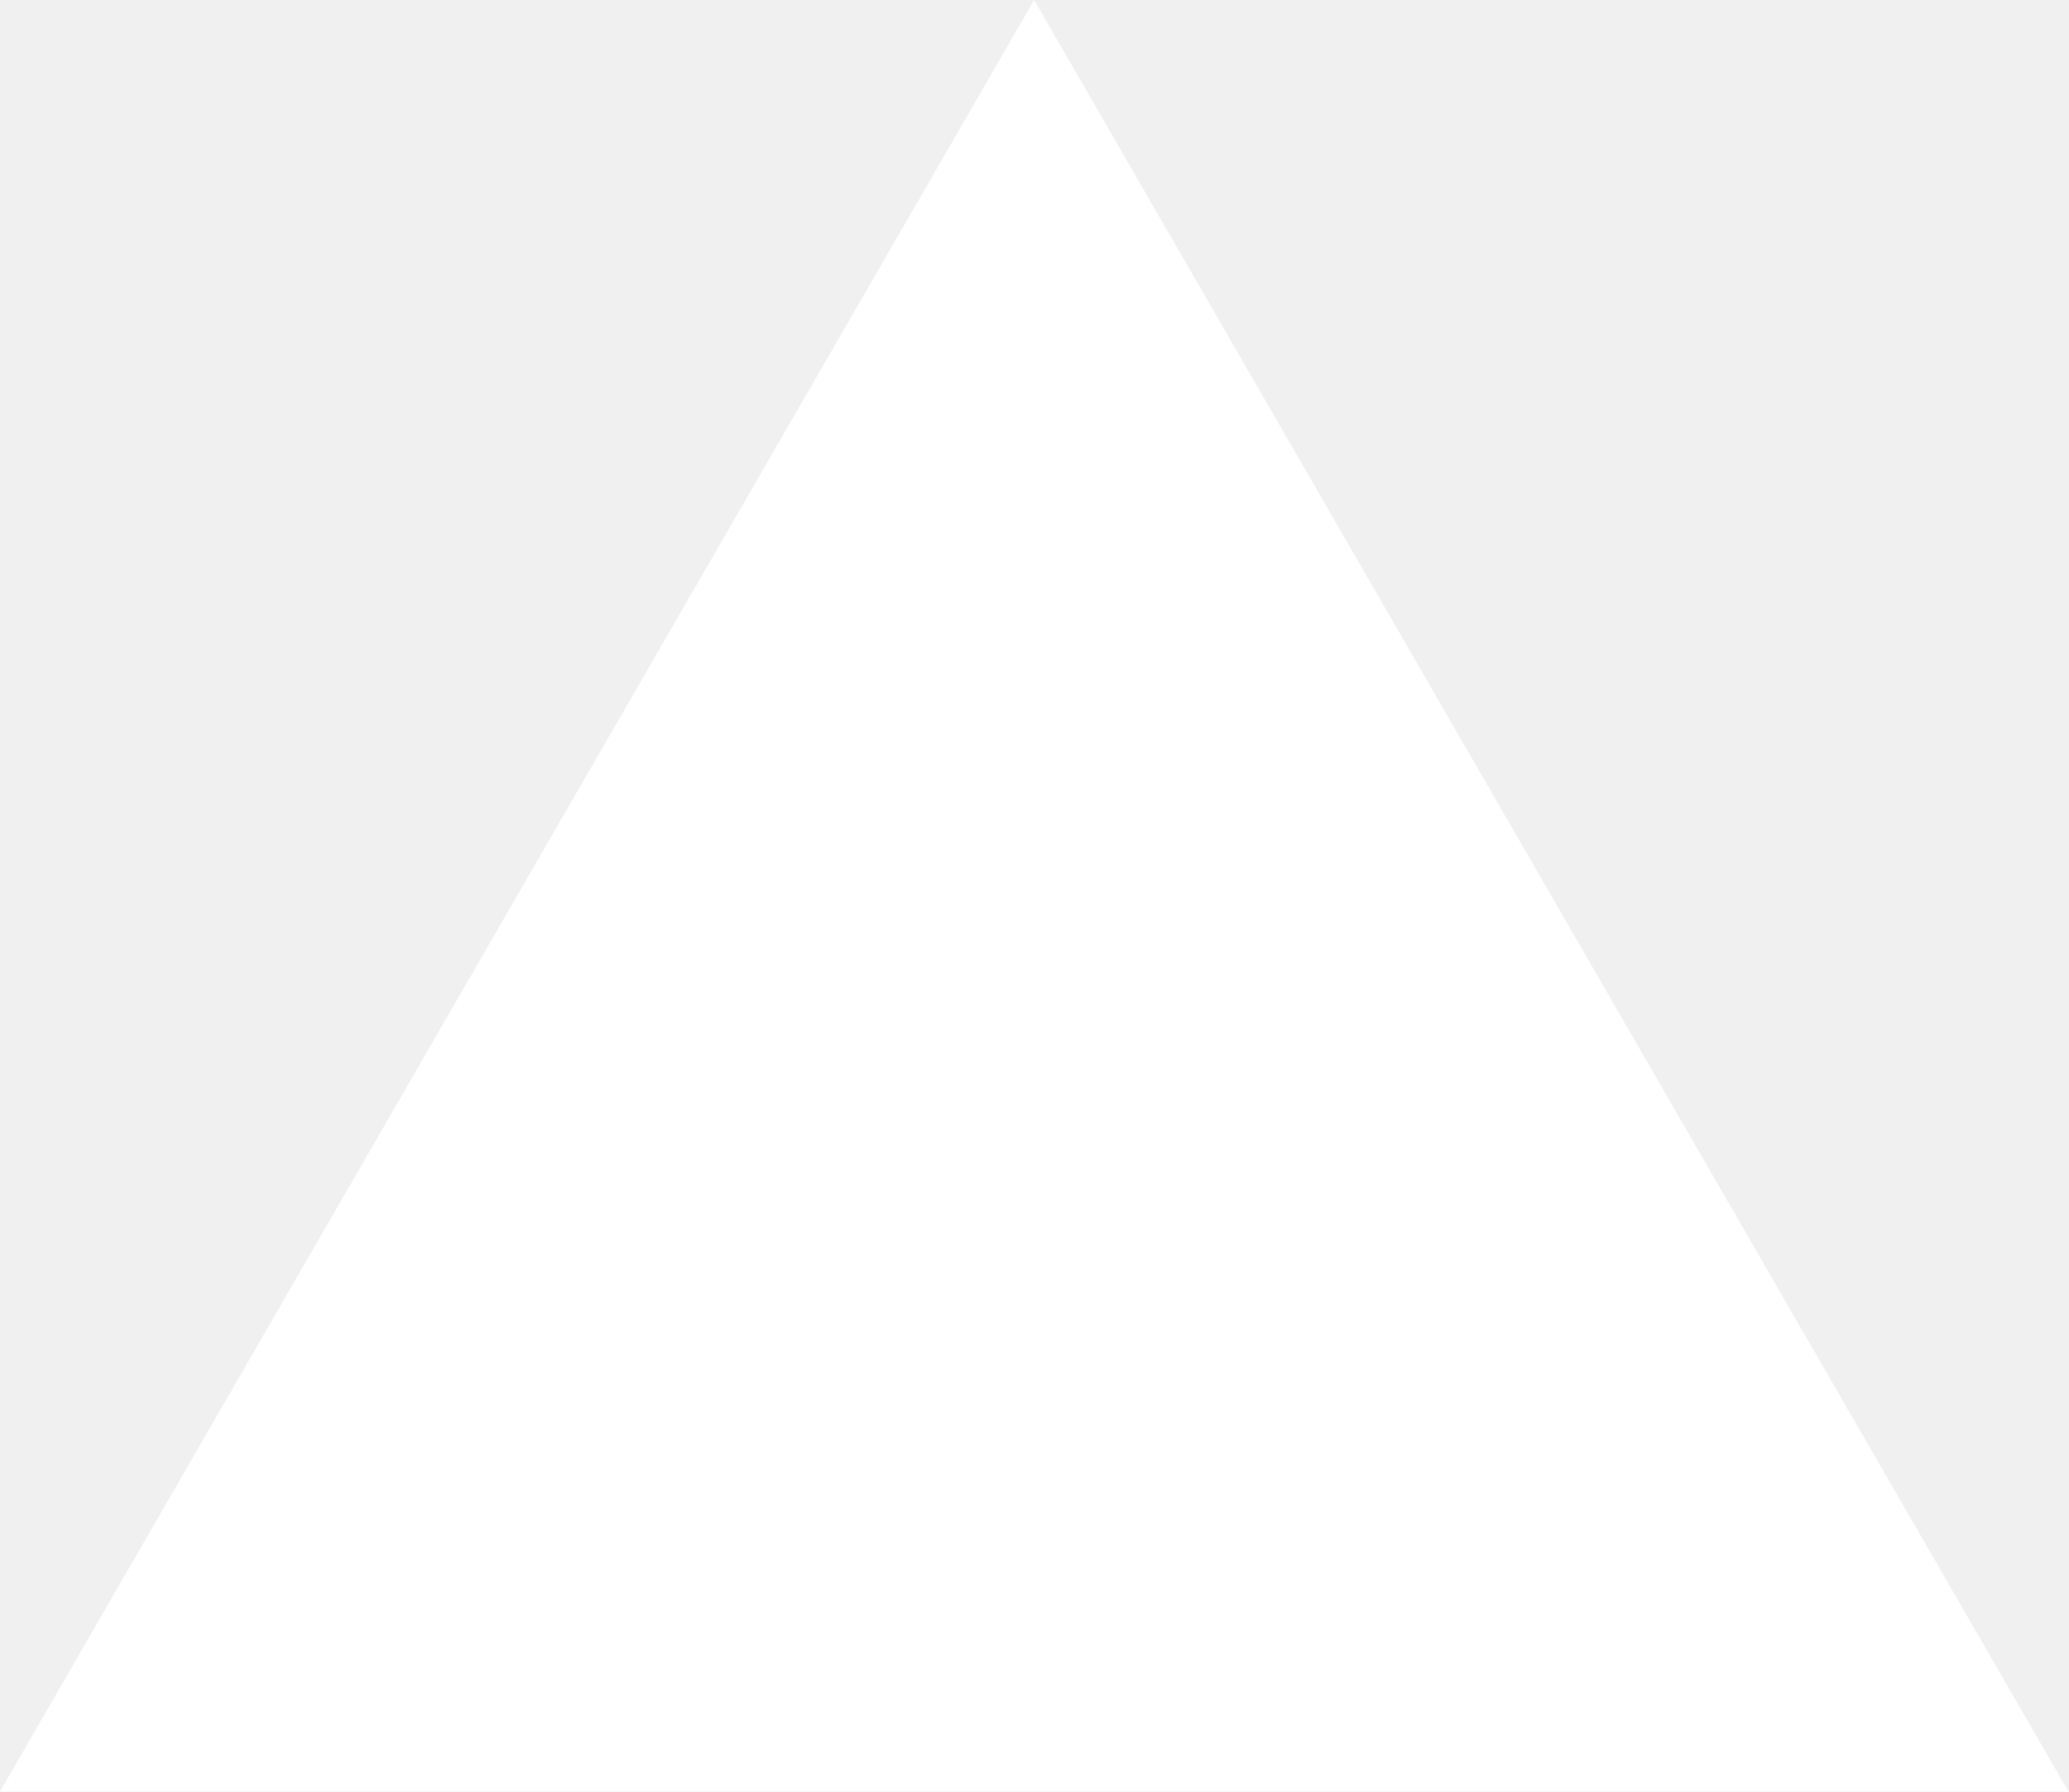
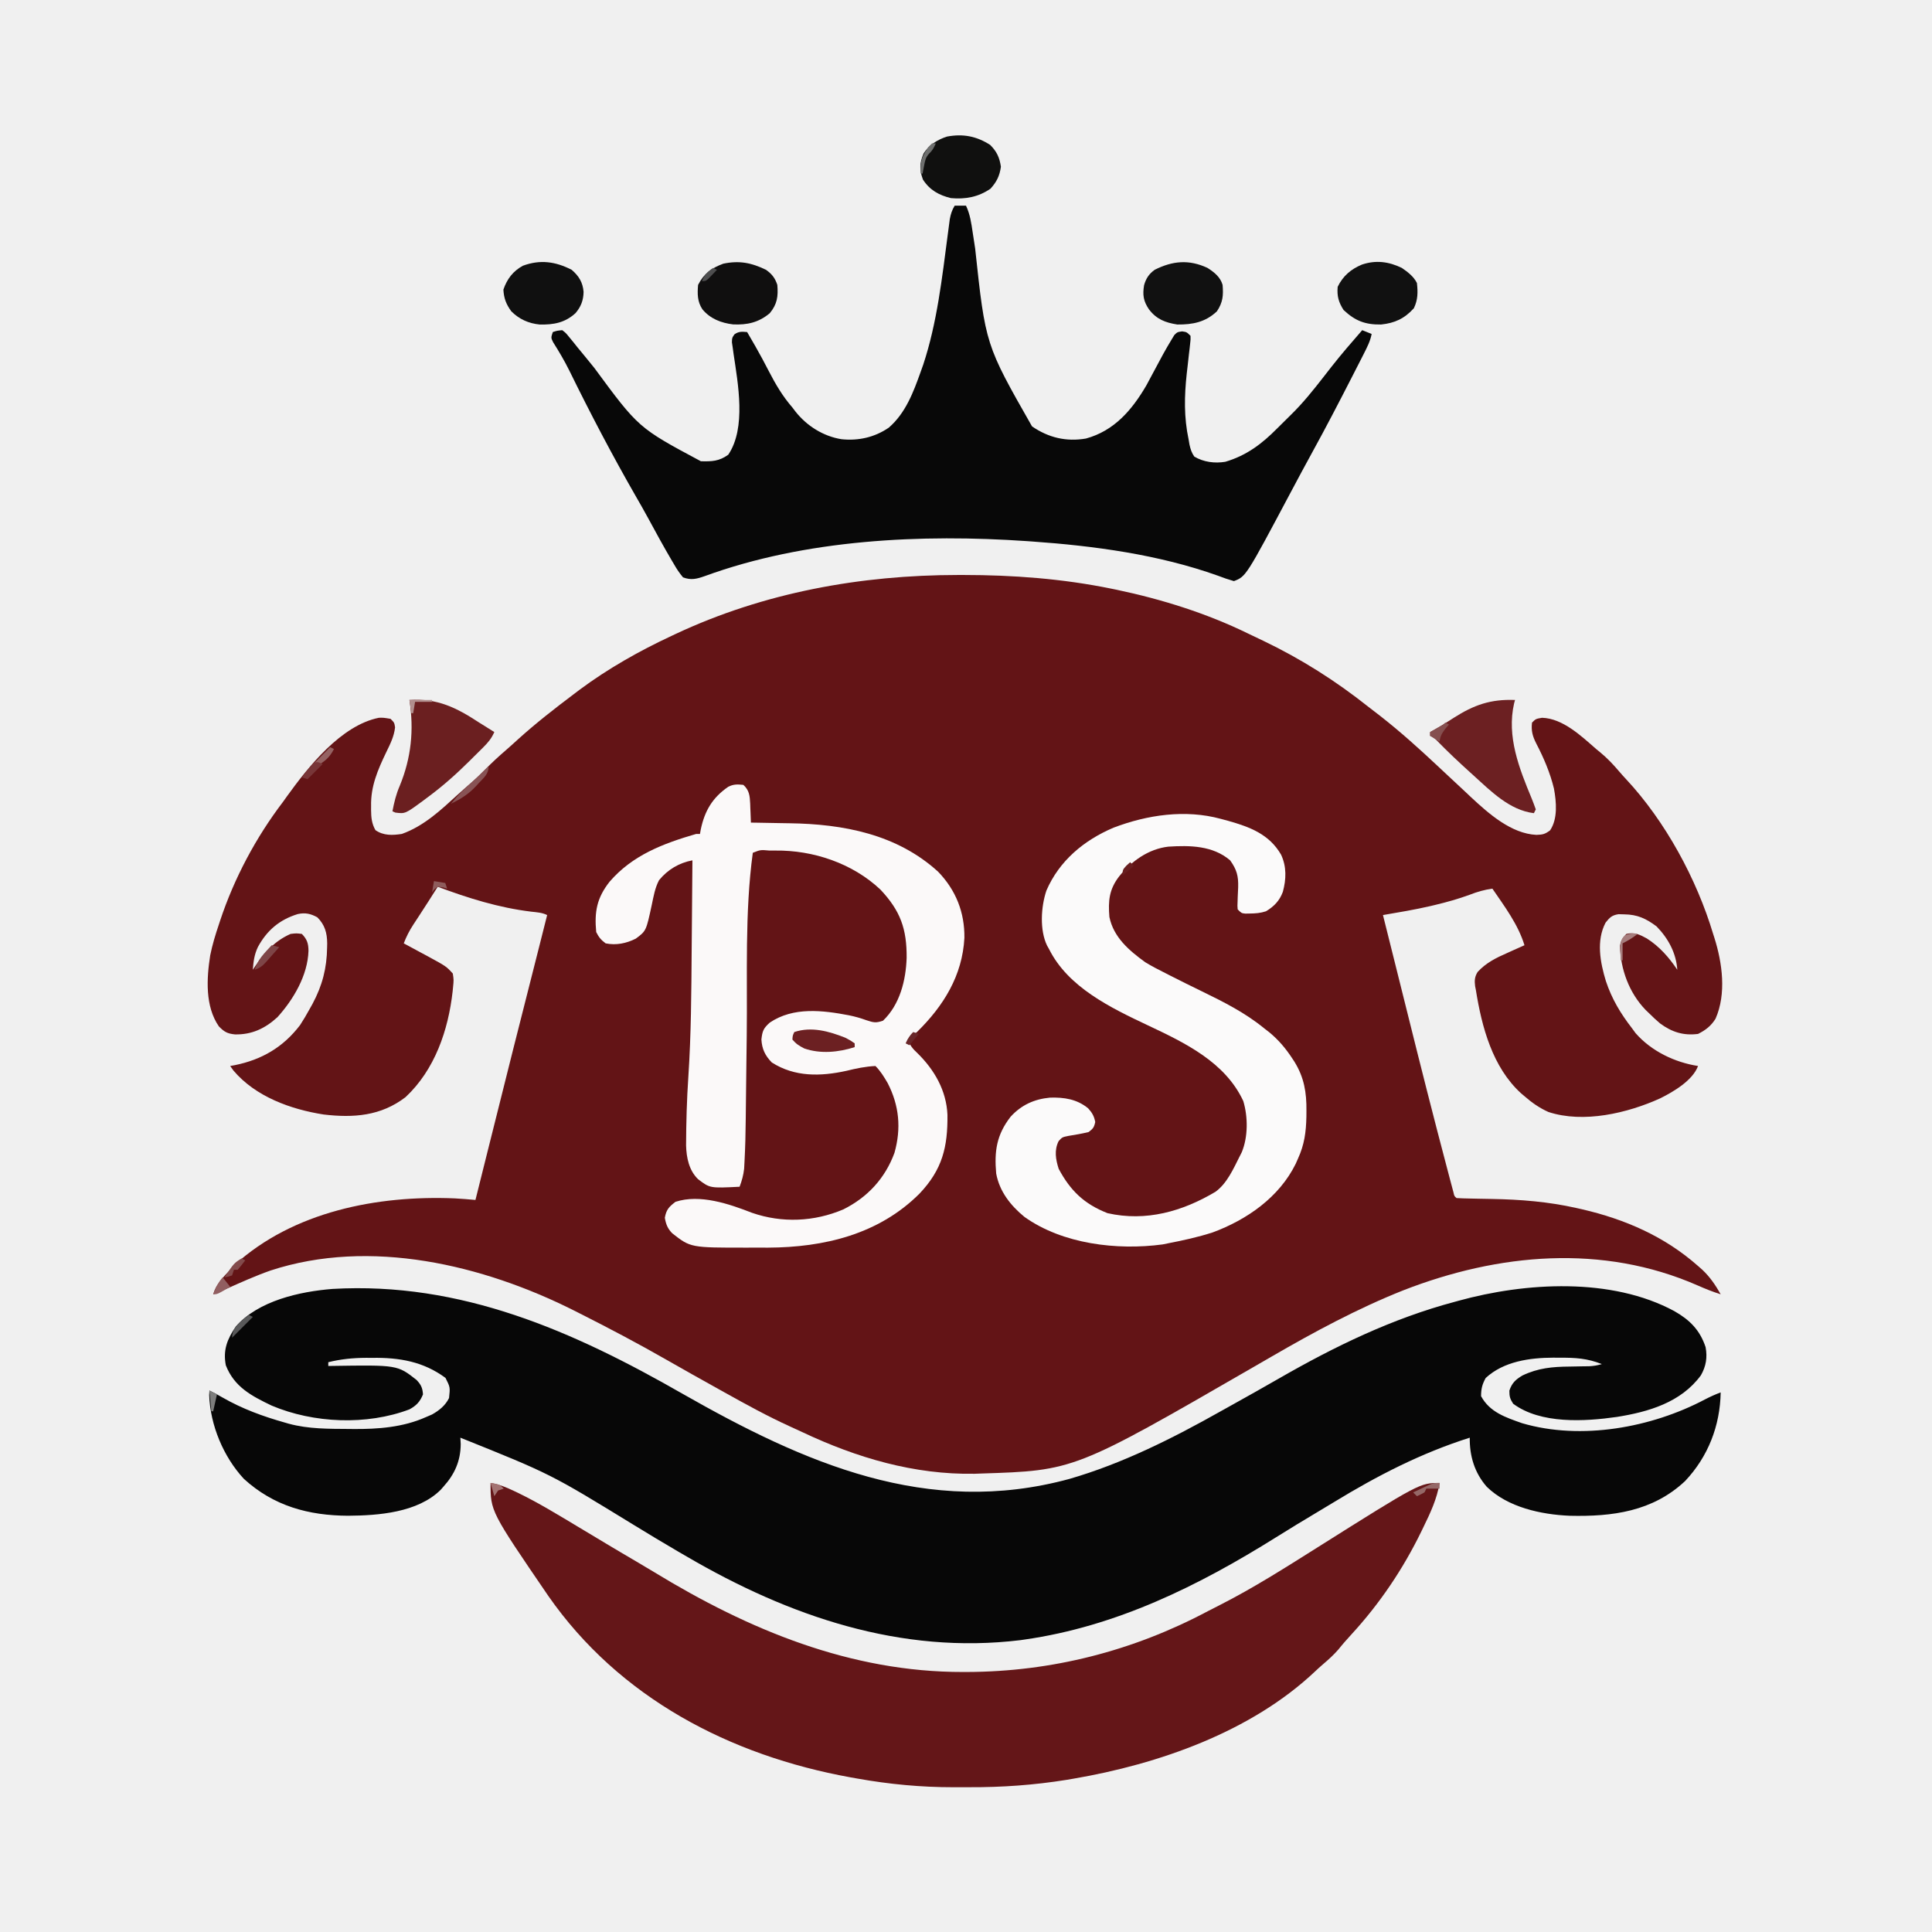
- <svg xmlns="http://www.w3.org/2000/svg" fill="none" viewBox="0 0 1155 1000">
-   <path d="m577.3 0 577.4 1000H0z" fill="#fff" />
+ <svg xmlns="http://www.w3.org/2000/svg" version="1.1" width="1024" height="1024">
+   <path d="M0 0 C0.96 -0.001 1.92 -0.002 2.909 -0.003 C29.257 0.015 55.392 1.965 81.25 7.25 C82.226 7.449 83.202 7.649 84.208 7.854 C108.065 12.873 131.797 20.31 153.73 31.021 C156.487 32.366 159.259 33.676 162.031 34.988 C181.994 44.571 200.241 56.145 217.567 69.917 C219.689 71.598 221.845 73.235 224 74.875 C234.558 83.139 244.474 92.088 254.25 101.25 C255.517 102.435 256.784 103.62 258.051 104.805 C259.012 105.704 259.012 105.704 259.993 106.621 C262.516 108.978 265.043 111.331 267.571 113.683 C269.042 115.055 270.504 116.437 271.965 117.82 C281.314 126.518 293.237 137.109 306.562 137.75 C309.964 137.613 310.992 137.439 313.812 135.375 C317.971 129.227 317.181 120.311 315.868 113.172 C313.834 104.799 310.455 96.924 306.486 89.297 C304.543 85.453 303.733 82.552 304.25 78.25 C306.25 76.25 306.25 76.25 309.562 75.688 C320.567 76.006 330.415 85.397 338.25 92.25 C338.907 92.786 339.565 93.323 340.242 93.875 C344.052 96.991 347.275 100.394 350.453 104.148 C351.62 105.514 352.817 106.854 354.047 108.164 C374.886 130.467 391.531 161.159 400.25 190.25 C400.559 191.214 400.559 191.214 400.874 192.198 C405.127 205.593 407.349 221.94 401.531 235.176 C399.167 239.003 396.28 241.235 392.25 243.25 C384.526 244.246 378.38 242.288 372.152 237.707 C370.088 235.969 368.162 234.154 366.25 232.25 C365.642 231.665 365.033 231.08 364.406 230.477 C355.704 221.431 351.141 208.985 350.887 196.582 C351.334 193.711 352.269 192.349 354.25 190.25 C358.518 189.209 361.361 190.602 365.062 192.625 C371.741 196.859 376.885 202.702 381.25 209.25 C380.67 200.36 376.42 192.57 370.25 186.25 C364.732 182.112 360.116 179.963 353.188 179.875 C352.165 179.847 351.143 179.818 350.09 179.789 C346.56 180.362 345.459 181.504 343.25 184.25 C338.194 193.829 340.395 205.361 343.406 215.254 C346.562 224.721 351.142 232.376 357.25 240.25 C357.871 241.101 358.493 241.952 359.133 242.828 C367.506 252.406 379.894 258.326 392.25 260.25 C389.391 267.927 379.275 273.866 372.211 277.383 C354.891 285.254 331.535 290.747 312.938 284.625 C308.185 282.485 304.152 279.685 300.25 276.25 C299.667 275.76 299.085 275.27 298.484 274.766 C283.279 260.93 277.62 239.546 274.5 220 C274.298 218.983 274.298 218.983 274.091 217.946 C273.702 215.043 273.852 212.869 275.449 210.386 C279.899 205.54 285.235 202.915 291.188 200.312 C292.062 199.915 292.937 199.517 293.838 199.107 C295.969 198.141 298.106 197.189 300.25 196.25 C296.902 185.23 289.689 175.682 283.25 166.25 C278.937 166.841 275.235 167.915 271.188 169.5 C265.176 171.694 259.161 173.392 252.938 174.875 C252.134 175.069 251.33 175.262 250.502 175.462 C242.149 177.398 233.698 178.803 225.25 180.25 C225.749 182.248 226.249 184.246 226.748 186.244 C227.196 188.035 227.644 189.826 228.092 191.618 C229.344 196.628 230.597 201.637 231.85 206.647 C236.201 224.047 236.201 224.047 238.117 231.754 C245.045 259.605 252.072 287.438 259.423 315.181 C259.926 317.082 260.427 318.983 260.927 320.884 C261.223 321.992 261.519 323.1 261.824 324.242 C262.078 325.195 262.331 326.147 262.593 327.128 C263.058 329.213 263.058 329.213 264.25 330.25 C266.643 330.386 269.011 330.461 271.406 330.496 C272.921 330.529 274.435 330.562 275.949 330.596 C278.322 330.642 280.696 330.687 283.069 330.727 C298.161 330.995 312.921 332.179 327.688 335.5 C329.146 335.828 329.146 335.828 330.634 336.162 C353.561 341.472 374.476 350.541 392.25 366.25 C392.986 366.898 393.722 367.547 394.48 368.215 C398.575 372.065 401.497 376.366 404.25 381.25 C400.023 379.935 396.027 378.317 391.986 376.534 C341.592 354.462 286.451 359.513 236.039 379.142 C211.81 388.77 188.777 401.195 166.25 414.25 C164.138 415.47 162.026 416.69 159.914 417.91 C158.84 418.531 157.766 419.151 156.659 419.791 C61.636 474.677 61.636 474.677 12.25 476.25 C11.134 476.29 10.017 476.33 8.867 476.371 C-23.138 476.949 -53.695 467.915 -82.417 454.347 C-84.605 453.318 -86.804 452.315 -89.008 451.32 C-100.919 445.905 -112.327 439.618 -123.75 433.25 C-124.757 432.69 -125.763 432.129 -126.8 431.552 C-136.032 426.41 -145.26 421.259 -154.426 416 C-169.636 407.289 -185.102 399.141 -200.75 391.25 C-201.722 390.758 -202.695 390.267 -203.697 389.76 C-251.779 365.629 -311.529 351.334 -364.363 368.652 C-372.294 371.439 -379.97 374.9 -387.643 378.322 C-389.99 379.356 -392.357 380.326 -394.75 381.25 C-393.224 375.823 -389.499 372.27 -385.75 368.25 C-384.636 367.012 -384.636 367.012 -383.5 365.75 C-352.252 337.343 -307.7 328.694 -266.609 330.418 C-262.981 330.606 -259.368 330.925 -255.75 331.25 C-253.603 322.67 -251.46 314.088 -249.32 305.506 C-240.307 269.356 -231.207 233.23 -222.007 197.127 C-220.575 191.505 -219.152 185.88 -217.75 180.25 C-220.465 178.893 -223.192 178.801 -226.174 178.451 C-243.353 176.375 -259.583 171.292 -275.75 165.25 C-277.368 167.797 -278.985 170.343 -280.602 172.891 C-282.106 175.243 -283.619 177.586 -285.148 179.922 C-285.549 180.537 -285.95 181.153 -286.364 181.787 C-287.148 182.99 -287.936 184.191 -288.728 185.389 C-290.811 188.591 -292.389 191.691 -293.75 195.25 C-293.176 195.557 -292.601 195.864 -292.009 196.18 C-289.377 197.592 -286.751 199.015 -284.125 200.438 C-283.221 200.92 -282.318 201.403 -281.387 201.9 C-271.242 207.417 -271.242 207.417 -267.75 211.25 C-267.242 214.641 -267.242 214.641 -267.625 218.5 C-267.693 219.195 -267.761 219.891 -267.831 220.607 C-270.13 241.258 -277.269 262.233 -292.805 276.758 C-305.871 286.78 -320.354 287.824 -336.207 285.961 C-353.703 283.219 -372.258 276.517 -384 262.688 C-384.577 261.883 -385.155 261.079 -385.75 260.25 C-384.939 260.103 -384.128 259.956 -383.293 259.805 C-369.011 256.912 -357.665 250.315 -348.715 238.582 C-346.928 235.861 -345.313 233.105 -343.75 230.25 C-343.205 229.279 -342.659 228.309 -342.098 227.309 C-336.888 217.539 -334.524 208.398 -334.375 197.375 C-334.361 196.661 -334.347 195.948 -334.333 195.212 C-334.383 189.659 -335.588 185.412 -339.562 181.438 C-343.091 179.522 -345.94 178.857 -349.926 179.723 C-359.604 182.699 -366.245 188.335 -371.062 197.188 C-372.948 201.186 -373.436 204.86 -373.75 209.25 C-373.023 208.163 -373.023 208.163 -372.281 207.055 C-367.151 199.656 -362.069 193.953 -353.75 190.25 C-350.688 189.875 -350.688 189.875 -347.75 190.25 C-344.989 193.115 -344.297 195.251 -344.25 199.188 C-344.63 212.138 -352.189 225.005 -360.75 234.426 C-367.342 240.439 -374.356 243.698 -383.25 243.504 C-387.266 243.096 -388.912 242.154 -391.75 239.25 C-399.101 228.624 -398.261 213.85 -396.334 201.606 C-395.207 196.024 -393.574 190.64 -391.75 185.25 C-391.531 184.58 -391.311 183.91 -391.085 183.219 C-383.617 160.701 -372.107 139.099 -357.75 120.25 C-357.089 119.323 -356.427 118.396 -355.746 117.441 C-344.413 101.726 -327.018 79.718 -306.93 75.684 C-304.5 75.625 -304.5 75.625 -300.75 76.25 C-298.75 78.25 -298.75 78.25 -298.355 80.766 C-298.912 85.682 -300.921 89.579 -303.062 94 C-307.538 103.336 -311.32 112.058 -311.062 122.562 C-311.067 123.577 -311.067 123.577 -311.072 124.611 C-311.03 128.556 -310.729 131.801 -308.75 135.25 C-304.489 138.211 -299.715 138.014 -294.75 137.25 C-283.027 133.055 -274.158 124.65 -265.121 116.402 C-263.005 114.481 -260.857 112.61 -258.688 110.75 C-255.749 108.196 -252.987 105.519 -250.25 102.75 C-246.897 99.357 -243.455 96.159 -239.836 93.055 C-237.5 91.033 -235.22 88.956 -232.938 86.875 C-223.626 78.486 -213.759 70.782 -203.75 63.25 C-202.706 62.459 -201.662 61.667 -200.586 60.852 C-185.456 49.595 -168.826 40.213 -151.75 32.25 C-150.724 31.766 -150.724 31.766 -149.677 31.272 C-102.783 9.282 -51.582 0.038 0 0 Z " fill="#631416" transform="translate(507.75,304.75)" />
+   <path d="M0 0 C64.613 36.791 129.837 65.687 205.161 45.169 C233.306 37.013 259.881 23.652 285.321 9.322 C287.36 8.184 289.399 7.047 291.438 5.912 C299.659 1.327 307.878 -3.261 316.032 -7.963 C345.651 -25.005 376.191 -39.853 409.321 -48.678 C410.011 -48.87 410.701 -49.061 411.411 -49.258 C446.965 -59.051 492.485 -61.76 525.774 -43.745 C533.924 -39.112 539.307 -33.734 542.321 -24.678 C543.337 -19.248 542.571 -14.506 539.817 -9.713 C529.246 4.667 512.14 9.631 495.321 12.322 C478.205 14.771 454.925 16.175 440.321 5.322 C438.653 2.709 438.321 1.535 438.321 -1.616 C439.653 -5.695 441.726 -7.568 445.321 -9.678 C453.558 -13.606 461.232 -14.292 470.259 -14.366 C472.643 -14.408 475.027 -14.453 477.411 -14.502 C478.451 -14.514 479.492 -14.525 480.563 -14.536 C482.979 -14.661 485.013 -14.986 487.321 -15.678 C479.764 -18.717 473.171 -19.135 465.071 -19.053 C463.933 -19.065 462.795 -19.076 461.622 -19.088 C449.112 -19.046 435.285 -17.133 425.759 -8.303 C423.905 -4.917 423.321 -2.549 423.321 1.322 C427.924 9.849 436.408 12.582 445.083 15.654 C476.443 24.849 513.69 18.007 541.966 3.056 C544.721 1.632 547.42 0.405 550.321 -0.678 C549.993 17.045 543.687 33.311 531.478 46.294 C514.277 62.466 492.912 65.238 470.298 64.708 C455.17 64.064 437.483 60.259 426.321 49.322 C419.862 41.935 417.205 33.057 417.321 23.322 C391.536 31.502 368.429 43.402 345.423 57.434 C342.595 59.155 339.757 60.859 336.911 62.552 C329.47 66.982 322.071 71.467 314.734 76.069 C273.42 101.928 230.01 123.372 181.321 130.322 C180.609 130.425 179.897 130.528 179.163 130.634 C115.727 138.364 56.424 117.926 2.321 86.322 C0.853 85.471 -0.616 84.621 -2.085 83.771 C-10.077 79.124 -17.975 74.325 -25.866 69.509 C-69.895 42.511 -69.895 42.511 -117.679 23.322 C-117.617 24.436 -117.555 25.549 -117.491 26.697 C-117.539 35.66 -120.718 42.749 -126.679 49.322 C-127.147 49.855 -127.615 50.389 -128.097 50.939 C-140.295 63.043 -161.153 64.591 -177.241 64.697 C-198.128 64.573 -216.614 59.586 -232.429 45.134 C-243.278 33.439 -250.253 16.659 -250.804 0.697 C-250.762 -0.087 -250.721 -0.871 -250.679 -1.678 C-248.303 -0.534 -246.029 0.698 -243.745 2.021 C-233.231 8.056 -222.326 12.027 -210.679 15.322 C-210.002 15.517 -209.326 15.712 -208.629 15.913 C-198.166 18.761 -187.379 18.625 -176.616 18.697 C-175.9 18.705 -175.183 18.713 -174.444 18.721 C-161.377 18.832 -148.073 17.839 -135.991 12.447 C-134.894 11.975 -133.797 11.503 -132.667 11.017 C-128.844 8.848 -125.671 6.307 -123.679 2.322 C-123.056 -3.41 -123.056 -3.41 -125.554 -8.366 C-137.257 -17.026 -150.009 -19.192 -164.304 -18.991 C-165.454 -18.994 -166.603 -18.997 -167.788 -19 C-174.646 -18.958 -181.019 -18.332 -187.679 -16.678 C-187.679 -16.018 -187.679 -15.358 -187.679 -14.678 C-186.781 -14.694 -186.781 -14.694 -185.865 -14.71 C-151.036 -15.238 -151.036 -15.238 -140.917 -7.295 C-138.544 -4.812 -137.701 -3.038 -137.491 0.384 C-139.081 4.316 -141.024 6.334 -144.679 8.322 C-167.278 16.868 -195.397 15.73 -217.679 6.322 C-228.319 1.221 -237.517 -3.548 -241.991 -15.053 C-243.53 -23.169 -241.28 -28.858 -236.679 -35.616 C-224.677 -49.301 -202.802 -54.133 -185.466 -55.517 C-117.329 -59.456 -57.886 -33.166 0 0 Z " fill="#070707" transform="translate(361.6787,738.6782)" />
+   <path d="M0 0 C4.449 0.655 8.279 2.283 12.312 4.188 C13.041 4.531 13.77 4.875 14.52 5.229 C25.373 10.491 35.662 16.807 46 23 C46.908 23.543 47.816 24.085 48.751 24.645 C52.945 27.153 57.134 29.669 61.32 32.191 C66.501 35.308 71.712 38.373 76.931 41.427 C80.174 43.328 83.409 45.24 86.617 47.199 C136.819 77.85 190.843 100.292 250.438 100.188 C251.485 100.186 251.485 100.186 252.554 100.185 C297.328 100.055 340.499 89.053 380.088 68.007 C382.114 66.94 384.156 65.91 386.203 64.883 C404.158 55.779 421.173 44.945 438.191 34.222 C492.542 0 492.542 0 503 0 C501.61 8.516 498.126 15.872 494.375 23.562 C493.884 24.577 493.884 24.577 493.383 25.612 C483.648 45.615 471.322 63.909 456.25 80.312 C453.9 82.886 451.599 85.454 449.438 88.188 C446.861 91.16 444.125 93.634 441.129 96.172 C439.773 97.336 438.444 98.531 437.152 99.766 C403.138 131.954 354.066 149.039 308.875 156.75 C307.126 157.048 307.126 157.048 305.342 157.353 C288.184 160.113 271.088 161.34 253.716 161.261 C250.935 161.25 248.154 161.261 245.373 161.273 C228.2 161.288 211.411 159.7 194.5 156.688 C193.26 156.468 192.02 156.249 190.743 156.022 C126.828 144.438 68.249 113.895 30.602 59.852 C0 15.051 0 15.051 0 0 Z " fill="#641618" transform="translate(260,786)" />
+   <path d="M0 0 C1.98 0 3.96 0 6 0 C8.167 4.615 8.812 9.241 9.551 14.234 C9.837 16.095 10.124 17.956 10.41 19.817 C10.558 20.786 10.705 21.756 10.856 22.755 C16.338 73.736 16.338 73.736 41 117 C49.758 122.992 59.073 125.211 69.562 123.438 C84.611 119.321 94.001 108.276 101.591 95.274 C103.108 92.508 104.594 89.729 106.062 86.938 C108.938 81.493 111.844 76.069 115.059 70.816 C115.504 70.08 115.949 69.343 116.408 68.584 C118 67 118 67 120.559 66.636 C123 67 123 67 125 69 C125.059 70.888 125.059 70.888 124.793 73.184 C124.701 74.023 124.61 74.863 124.515 75.729 C124.407 76.622 124.299 77.516 124.188 78.438 C123.986 80.27 123.784 82.102 123.582 83.934 C123.388 85.622 123.194 87.311 123 89 C121.703 100.949 121.477 112.183 124 124 C124.148 124.874 124.296 125.748 124.449 126.648 C125.018 129.14 125.552 130.892 127 133 C131.91 135.929 137.858 136.694 143.461 135.754 C154.732 132.407 162.847 126.246 171 118 C175.801 113.192 175.801 113.192 177.922 111.148 C184.438 104.827 190.022 97.828 195.594 90.676 C196.5 89.513 197.406 88.35 198.312 87.188 C198.763 86.609 199.214 86.031 199.678 85.435 C204.904 78.774 210.441 72.383 216 66 C217.65 66.66 219.3 67.32 221 68 C220.271 71.822 218.625 74.978 216.875 78.438 C216.534 79.112 216.192 79.787 215.841 80.482 C214.567 82.991 213.284 85.496 212 88 C211.454 89.067 210.909 90.133 210.347 91.232 C203.594 104.415 196.776 117.555 189.634 130.533 C185.667 137.748 181.787 145.007 177.923 152.278 C154.402 196.526 154.402 196.526 148 199 C145.062 198.167 142.341 197.219 139.5 196.125 C108.189 184.937 74.011 180.321 41 178 C40.203 177.942 39.405 177.884 38.584 177.825 C-17.662 173.937 -79.073 176.855 -132.5 196.361 C-136.725 197.86 -139.741 198.632 -144 197 C-145.884 194.716 -147.246 192.73 -148.688 190.188 C-149.318 189.129 -149.318 189.129 -149.96 188.049 C-154.287 180.705 -158.362 173.211 -162.426 165.719 C-164.498 161.903 -166.633 158.13 -168.812 154.375 C-181.384 132.498 -193.15 110.046 -204.255 87.389 C-206.834 82.184 -209.751 77.269 -212.848 72.355 C-214 70 -214 70 -213 67 C-210.734 66.266 -210.734 66.266 -208 66 C-206.078 67.484 -206.078 67.484 -204.25 69.75 C-203.556 70.59 -202.863 71.431 -202.148 72.297 C-201.085 73.635 -201.085 73.635 -200 75 C-198.625 76.667 -197.25 78.333 -195.875 80 C-194.249 81.999 -192.624 83.999 -191 86 C-167.583 117.79 -167.583 117.79 -134.527 135.469 C-128.729 135.626 -124.801 135.495 -120 132 C-110.384 117.755 -114.88 94.282 -117.196 78.545 C-117.341 77.478 -117.487 76.411 -117.637 75.312 C-117.778 74.36 -117.92 73.407 -118.065 72.426 C-118 70 -118 70 -116.691 68.18 C-114.402 66.582 -112.726 66.779 -110 67 C-108.85 68.977 -107.704 70.956 -106.562 72.938 C-106.205 73.558 -105.847 74.178 -105.479 74.817 C-103.07 79.03 -100.793 83.295 -98.573 87.61 C-94.943 94.65 -91.221 100.993 -86 107 C-85.483 107.682 -84.966 108.364 -84.434 109.066 C-78.409 116.716 -69.692 122.227 -60.008 123.789 C-51.044 124.731 -42.443 122.809 -34.934 117.672 C-25.986 109.935 -21.865 98.842 -18 88 C-17.559 86.764 -17.118 85.528 -16.664 84.254 C-9.345 62.19 -6.657 38.148 -3.648 15.172 C-3.504 14.095 -3.504 14.095 -3.356 12.996 C-3.095 11.051 -2.843 9.105 -2.591 7.159 C-2.068 4.366 -1.44 2.421 0 0 Z " fill="#080808" transform="translate(506,109)" />
+   <path d="M0 0 C3.185 2.906 3.41 5.852 3.619 10.039 C3.642 10.769 3.664 11.498 3.688 12.25 C3.722 12.995 3.756 13.74 3.791 14.508 C3.873 16.338 3.938 18.169 4 20 C5.057 20.015 6.114 20.029 7.203 20.044 C11.218 20.103 15.232 20.18 19.247 20.262 C20.967 20.295 22.687 20.323 24.407 20.346 C52.954 20.739 81.402 26.133 103.211 46.016 C112.631 55.76 117.317 67.588 117.152 81.074 C116.108 101.123 106.01 117.283 92 131 C90.355 132.359 88.695 133.702 87 135 C88.335 138.009 89.763 139.917 92.188 142.125 C101.269 150.999 107.608 162.01 108.168 174.855 C108.353 191.914 105.488 203.864 93.344 216.656 C71.761 238.239 42.79 245.139 13.007 245.276 C11.534 245.274 10.061 245.269 8.588 245.261 C6.368 245.25 4.149 245.261 1.93 245.273 C-27.96 245.304 -27.96 245.304 -37.719 237.652 C-40.213 235.054 -41.006 232.964 -41.625 229.438 C-40.836 225.1 -39.453 223.668 -36 221 C-23.071 216.735 -7.443 222.119 4.586 226.816 C20.473 232.324 37.549 231.58 53 225 C65.822 218.597 75.16 208.513 80.102 194.984 C83.721 182.064 82.639 170.006 76.469 158.027 C74.527 154.72 72.717 151.717 70 149 C64.668 149.267 59.8 150.29 54.625 151.562 C40.854 154.58 27.21 154.879 15.062 147.125 C11.533 143.489 9.848 139.982 9.562 134.938 C10.065 130.412 10.644 129.02 14 126 C26.502 117.558 42.014 119.466 55.988 122.129 C59.172 122.781 62.191 123.638 65.25 124.75 C69.093 126.031 70.283 126.251 74 125 C82.974 116.444 86.144 103.597 86.541 91.654 C86.655 76.31 83.222 66.744 72.664 55.516 C57.879 41.555 37.015 34.572 17 34.812 C15.952 34.813 14.904 34.814 13.824 34.814 C9.067 34.395 9.067 34.395 5 36 C0.69 67.782 2.186 100.811 1.786 132.807 C1.754 135.341 1.722 137.875 1.69 140.408 C1.668 142.103 1.647 143.798 1.625 145.493 C1.615 146.333 1.604 147.173 1.593 148.039 C1.531 153.039 1.473 158.04 1.419 163.041 C1.384 166.206 1.346 169.372 1.308 172.538 C1.29 174.005 1.275 175.473 1.261 176.941 C1.187 184.513 1.013 192.076 0.607 199.638 C0.54 200.907 0.473 202.176 0.404 203.484 C0.01 206.911 -0.781 209.783 -2 213 C-17.708 213.794 -17.708 213.794 -24 209 C-28.836 204.33 -30.179 197.576 -30.363 191.105 C-30.311 178.9 -29.983 166.787 -29.157 154.609 C-27.676 132.253 -27.561 109.882 -27.399 87.485 C-27.358 82.107 -27.308 76.728 -27.258 71.35 C-27.163 60.9 -27.078 50.45 -27 40 C-34.048 41.309 -40.125 44.917 -44.699 50.527 C-46.86 54.634 -47.586 59.065 -48.543 63.578 C-51.516 77.413 -51.516 77.413 -57.004 81.488 C-62.014 84.024 -67.444 85.136 -73 84 C-75.502 82.124 -76.619 80.761 -78 78 C-79.019 67.167 -77.635 59.922 -70.945 51.375 C-58.79 37.243 -42.539 31.102 -25 26 C-24.34 26 -23.68 26 -23 26 C-22.865 25.238 -22.729 24.476 -22.59 23.691 C-20.539 13.853 -16.411 6.768 -8 1 C-5.171 -0.414 -3.126 -0.319 0 0 Z " fill="#FBF9F9" transform="translate(394,416)" />
+   <path d="M0 0 C1.275 0.342 2.55 0.683 3.863 1.035 C15.409 4.296 25.709 8.111 32 19 C34.967 25.338 34.754 32.027 32.938 38.688 C31.203 43.404 28.283 46.421 24 49 C21.11 49.963 18.412 50.162 15.375 50.188 C14.599 50.202 13.823 50.216 13.023 50.23 C11 50 11 50 9 48 C8.836 46.14 8.836 46.14 8.945 43.895 C8.982 42.666 8.982 42.666 9.02 41.412 C9.089 39.698 9.167 37.985 9.254 36.271 C9.414 30.247 8.515 26.935 5 22 C-4.139 14.166 -16.31 14.003 -27.763 14.741 C-38.35 15.966 -47.346 22.478 -53.875 30.562 C-59.15 37.444 -59.697 43.509 -59 52 C-56.796 62.799 -48.535 69.822 -40 76 C-36.589 78.088 -33.077 79.903 -29.5 81.688 C-28.033 82.439 -28.033 82.439 -26.535 83.207 C-21.124 85.967 -15.677 88.651 -10.215 91.309 C1.597 97.073 12.785 102.659 23 111 C23.904 111.701 24.807 112.403 25.738 113.125 C30.696 117.217 34.438 121.656 37.938 127 C38.303 127.557 38.669 128.114 39.046 128.688 C44.228 137.061 45.535 144.989 45.438 154.75 C45.426 156.342 45.426 156.342 45.415 157.966 C45.246 165.976 44.358 172.644 41 180 C40.587 180.935 40.175 181.869 39.75 182.832 C31.002 200.601 13.905 212.488 -4.285 219.215 C-12.052 221.716 -19.992 223.461 -28 225 C-29.377 225.28 -29.377 225.28 -30.781 225.566 C-54.921 228.818 -83.825 225.386 -104 211 C-111.351 204.991 -117.235 197.546 -119 188 C-120.048 176.216 -118.84 167.501 -111.324 157.848 C-105.597 151.62 -98.823 148.546 -90.457 147.762 C-82.999 147.552 -76.195 148.552 -70.266 153.426 C-68.161 155.714 -67.069 157.63 -66.5 160.688 C-67.119 163.549 -67.672 164.235 -70 166 C-73.563 166.886 -77.129 167.459 -80.75 168.059 C-84.016 168.733 -84.016 168.733 -85.914 170.828 C-88.307 175.614 -87.464 180.558 -85.875 185.5 C-79.663 197.096 -72.401 204.121 -60 209 C-39.6 213.621 -20.192 208.063 -2.715 197.637 C3.372 193.158 6.671 185.599 10 179 C10.387 178.237 10.773 177.474 11.172 176.688 C14.525 168.59 14.486 157.92 11.969 149.586 C2.359 128.926 -18.923 118.741 -38.5 109.5 C-58.215 100.194 -80.858 89.351 -91 69 C-91.339 68.402 -91.678 67.804 -92.027 67.188 C-96.038 58.908 -95.26 46.558 -92.375 38 C-85.556 22.208 -72.439 11.32 -56.812 4.688 C-38.904 -2.133 -18.762 -5.107 0 0 Z " fill="#FBFAFA" transform="translate(647,434)" />
+   <path d="M0 0 C14.832 -0.947 24.797 3.986 37 12 C38.602 13.004 40.205 14.005 41.812 15 C42.864 15.66 43.916 16.32 45 17 C43.548 20.336 41.721 22.525 39.148 25.082 C38.379 25.85 37.609 26.617 36.816 27.408 C35.608 28.598 35.608 28.598 34.375 29.812 C33.593 30.594 32.81 31.376 32.004 32.182 C24.881 39.252 17.532 45.813 9.438 51.75 C8.817 52.218 8.196 52.686 7.557 53.168 C-2.21 60.358 -2.21 60.358 -7.438 59.688 C-7.953 59.461 -8.469 59.234 -9 59 C-8.08 54.249 -7.062 49.937 -5.125 45.5 C0.968 30.702 2.498 15.798 0 0 Z " fill="#6B1F20" transform="translate(217,371)" />
+   <path d="M0 0 C-0.159 0.579 -0.319 1.157 -0.483 1.753 C-4.534 19.355 2.223 36.33 8.852 52.289 C9.622 54.172 10.318 56.084 11 58 C10.505 58.99 10.505 58.99 10 60 C-2.885 58.427 -12.768 48.377 -22 40 C-22.58 39.476 -23.16 38.953 -23.757 38.414 C-29.839 32.909 -35.808 27.325 -41.512 21.426 C-42.962 19.896 -42.962 19.896 -45 19 C-45 18.34 -45 17.68 -45 17 C-44.072 16.484 -43.144 15.969 -42.188 15.438 C-38.903 13.569 -35.734 11.554 -32.562 9.5 C-21.726 2.596 -12.974 -0.488 0 0 Z " fill="#6C2022" transform="translate(803,371)" />
+   <path d="M0 0 C3.517 3.517 4.96 6.653 5.688 11.562 C5.025 16.365 3.444 19.596 0.188 23.188 C-6.249 27.623 -13.117 28.896 -20.812 28.188 C-27.129 26.653 -32.04 23.939 -35.625 18.375 C-37.572 13.148 -37.446 9.718 -35.312 4.562 C-32.461 0.042 -27.912 -2.833 -22.859 -4.43 C-14.379 -6.016 -7.194 -4.636 0 0 Z " fill="#10100F" transform="translate(524.8125,76.8125)" />
+   <path d="M0 0 C3.113 2.23 4.77 4.309 6 8 C6.51 14.12 5.955 18.172 2 23 C-3.866 27.932 -9.969 29.292 -17.438 28.938 C-23.774 28.197 -29.558 25.939 -33.707 20.945 C-36.397 16.899 -36.412 12.778 -36 8 C-32.937 1.992 -28.876 -0.935 -22.625 -3.25 C-14.145 -5.005 -7.77 -3.769 0 0 Z " fill="#100F0F" transform="translate(406,143)" />
+   <path d="M0 0 C3.55 2.271 6.812 4.841 8 9 C8.453 14.622 8.189 18.161 5 23 C-1.065 28.746 -7.843 30.076 -16 30 C-22.352 29.003 -26.987 27.23 -31 22 C-33.993 17.611 -34.461 14.296 -33.617 9.176 C-32.588 5.549 -31.005 3.173 -28 1 C-18.451 -3.797 -9.791 -4.561 0 0 Z " fill="#111111" transform="translate(640,142)" />
+   <path d="M0 0 C3.189 2.235 6.237 4.474 8 8 C8.54 12.925 8.544 16.869 6.375 21.375 C1.402 26.872 -3.735 29.241 -11 30 C-19.416 30.116 -24.687 28.097 -30.875 22.312 C-33.52 18.189 -34.448 14.89 -34 10 C-31.174 4.239 -27.046 0.715 -21.188 -1.75 C-13.814 -4.263 -6.929 -3.359 0 0 Z " fill="#111111" transform="translate(743,142)" />
+   <path d="M0 0 C3.835 3.304 5.885 6.641 6.312 11.688 C6.223 16.178 4.931 19.588 2 23 C-3.575 28.076 -9.612 29.184 -17 29 C-22.875 28.415 -27.834 26.166 -32 22 C-34.732 18.263 -35.939 15.131 -36.188 10.5 C-34.297 4.928 -31.07 0.647 -25.816 -2.172 C-16.683 -5.528 -8.571 -4.4 0 0 Z " fill="#101010" transform="translate(303,143)" />
+   <path d="M0 0 C2.883 1.512 2.883 1.512 5 3 C5 3.66 5 4.32 5 5 C-3.476 7.738 -13.196 8.703 -21.75 5.688 C-24.524 4.247 -26.041 3.322 -28 1 C-27.875 -1.125 -27.875 -1.125 -27 -3 C-17.916 -6.028 -8.618 -3.417 0 0 Z " fill="#6C2022" transform="translate(448,550)" />
+   <path d="M0 0 C0 4.242 -2.429 6.068 -5.188 9 C-5.912 9.801 -5.912 9.801 -6.65 10.617 C-10.595 14.875 -14.776 17.485 -20 20 C-16.278 15.44 -12.451 11.521 -7.969 7.711 C-5.166 5.275 -2.592 2.657 0 0 Z " fill="#885355" transform="translate(259,406)" />
+   <path d="M0 0 C1.32 0.33 2.64 0.66 4 1 C2.403 2.819 0.798 4.63 -0.812 6.438 C-1.264 6.954 -1.716 7.47 -2.182 8.002 C-4.43 10.513 -5.745 11.915 -9 13 C-7.48 7.595 -3.726 4.015 0 0 Z " fill="#7E4547" transform="translate(144,501)" />
+   <path d="M0 0 C1.32 1.65 2.64 3.3 4 5 C-2.75 9 -2.75 9 -5 9 C-3.751 5.541 -2.325 2.853 0 0 Z " fill="#915E60" transform="translate(118,677)" />
+   <path d="M0 0 C0.66 0.33 1.32 0.66 2 1 C1.361 1.742 0.721 2.485 0.062 3.25 C-1.783 5.711 -2.561 7.035 -3 10 C-5.5 8.625 -5.5 8.625 -8 7 C-8 6.34 -8 5.68 -8 5 C-6.21 3.991 -4.419 2.982 -2.629 1.973 C-1.021 1.103 -1.021 1.103 0 0 Z " fill="#854F4F" transform="translate(766,383)" />
+   <path d="M0 0 C0.66 0.33 1.32 0.66 2 1 C-0.217 5.434 -2.777 7.466 -7 10 C-7.66 9.67 -8.32 9.34 -9 9 C-6.03 6.03 -3.06 3.06 0 0 Z " fill="#956262" transform="translate(175,396)" />
+   <path d="M0 0 C0 0.99 0 1.98 0 3 C-2.31 3 -4.62 3 -7 3 C-7.33 3.66 -7.66 4.32 -8 5 C-10.062 6.125 -10.062 6.125 -12 7 C-12.66 6.34 -13.32 5.68 -14 5 C-12.232 4.16 -10.461 3.328 -8.688 2.5 C-7.701 2.036 -6.715 1.572 -5.699 1.094 C-3 0 -3 0 0 0 Z " fill="#956867" transform="translate(763,786)" />
+   <path d="M0 0 C0.66 0.33 1.32 0.66 2 1 C-1.63 4.63 -5.26 8.26 -9 12 C-9 7.841 -6.753 5.855 -4 3 C-1.688 1.125 -1.688 1.125 0 0 Z " fill="#59595A" transform="translate(132,697)" />
+   <path d="M0 0 C0.928 0.083 1.856 0.165 2.812 0.25 C0.176 2.321 -2.138 3.725 -5.188 5.25 C-5.188 8.22 -5.188 11.19 -5.188 14.25 C-5.518 14.25 -5.848 14.25 -6.188 14.25 C-6.269 12.668 -6.327 11.084 -6.375 9.5 C-6.41 8.618 -6.445 7.737 -6.48 6.828 C-5.971 2.344 -4.533 0.355 0 0 Z " fill="#A67D7D" transform="translate(865.1875,494.75)" />
+   <path d="M0 0 C-2.64 2.64 -5.28 5.28 -8 8 C-8.99 7.67 -9.98 7.34 -11 7 C-3.969 -1.984 -3.969 -1.984 0 0 Z " fill="#783638" transform="translate(171,405)" />
+   <path d="M0 0 C0.66 0 1.32 0 2 0 C1.035 2.152 0.271 3.757 -1.5 5.344 C-3.371 7.409 -3.675 8.969 -4.188 11.688 C-4.346 12.496 -4.505 13.304 -4.668 14.137 C-4.778 14.752 -4.887 15.366 -5 16 C-5.33 16 -5.66 16 -6 16 C-6.501 9.859 -5.314 6.972 -2 2 C-1.34 1.34 -0.68 0.68 0 0 Z " fill="#6E6F6E" transform="translate(494,76)" />
+   <path d="M0 0 C0.66 0.33 1.32 0.66 2 1 C0.719 2.707 -0.618 4.374 -2 6 C-2.66 6 -3.32 6 -4 6 C-4.33 6.99 -4.66 7.98 -5 9 C-7.062 9.688 -7.062 9.688 -9 10 C-3.998 2.517 -3.998 2.517 0 0 Z " fill="#824B4C" transform="translate(128,667)" />
+   <path d="M0 0 C2.97 0.495 2.97 0.495 6 1 C6.33 1.99 6.66 2.98 7 4 C6.237 3.773 5.474 3.546 4.688 3.312 C3.801 3.209 2.914 3.106 2 3 C0.165 4.334 0.165 4.334 -1 6 C-0.67 4.02 -0.34 2.04 0 0 Z " fill="#8E5C5C" transform="translate(230,467)" />
+   <path d="M0 0 C4.75 0.75 4.75 0.75 7 3 C6.01 3.33 5.02 3.66 4 4 C3.01 5.485 3.01 5.485 2 7 C1.34 4.69 0.68 2.38 0 0 Z " fill="#A37372" transform="translate(260,786)" />
+   <path d="M0 0 C1.98 0.99 1.98 0.99 4 2 C3.34 4.97 2.68 7.94 2 11 C1.67 11 1.34 11 1 11 C0.67 7.37 0.34 3.74 0 0 Z " fill="#7D7D7C" transform="translate(111,737)" />
+   <path d="M0 0 C3.96 0 7.92 0 12 0 C12 0.33 12 0.66 12 1 C9.03 1 6.06 1 3 1 C2.67 2.98 2.34 4.96 2 7 C1.67 7 1.34 7 1 7 C0.67 4.69 0.34 2.38 0 0 Z " fill="#B28F8E" transform="translate(217,371)" />
+   <path d="M0 0 C0.99 0.33 1.98 0.66 3 1 C1.35 2.98 -0.3 4.96 -2 7 C-2.66 6.67 -3.32 6.34 -4 6 C-2.848 3.532 -1.952 1.952 0 0 Z " fill="#692629" transform="translate(484,547)" />
+   <path d="M0 0 C0.66 0.33 1.32 0.66 2 1 C1.048 2.006 0.088 3.005 -0.875 4 C-1.409 4.557 -1.942 5.114 -2.492 5.688 C-4 7 -4 7 -6 7 C-4.607 3.633 -3.021 2.014 0 0 Z " fill="#4E4E4F" transform="translate(378,142)" />
+   <path d="M0 0 C0.66 0.66 1.32 1.32 2 2 C-0.97 4.475 -0.97 4.475 -4 7 C-4 4 -4 4 -2 1.812 C-1.34 1.214 -0.68 0.616 0 0 Z " fill="#681E20" transform="translate(599,457)" />
</svg>
